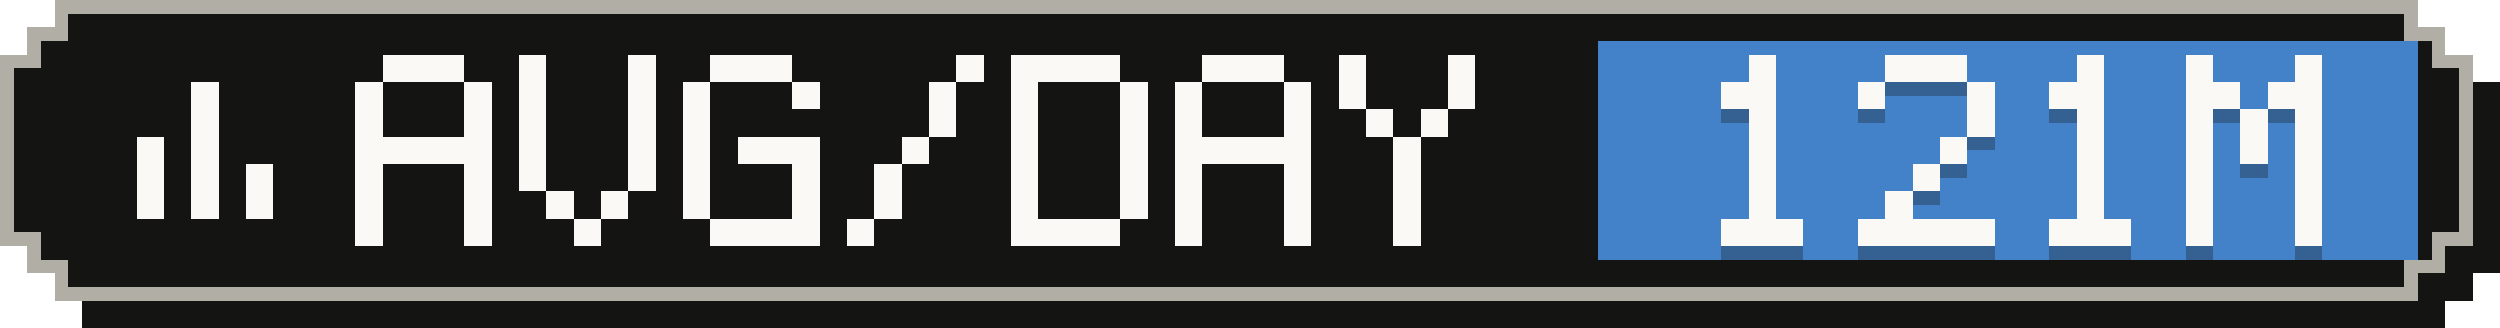
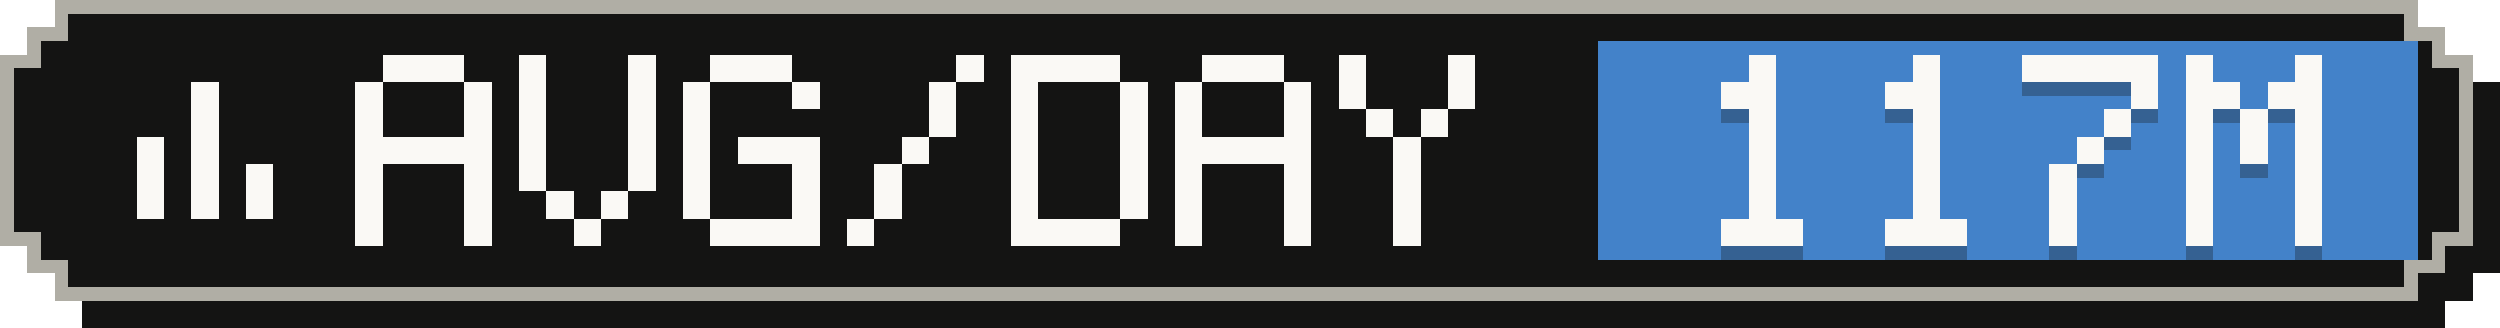
- <svg xmlns="http://www.w3.org/2000/svg" width="183" height="24" viewBox="0 0 183 24" role="img" aria-label="Average tokens per active day: 121M">
+ <svg xmlns="http://www.w3.org/2000/svg" width="183" height="24" viewBox="0 0 183 24" role="img" aria-label="Average tokens per active day: 117M">
  <g shape-rendering="crispEdges">
    <path fill="#141413" d="M6,2 H179 V4 H181 V6 H183 V20 H181 V22 H179 V24 H6 V22 H4 V20 H2 V6 H4 V4 H6 Z" />
    <path fill="#b0aea5" d="M4,0 H177 V2 H179 V4 H181 V18 H179 V20 H177 V22 H4 V20 H2 V18 H0 V4 H2 V2 H4 Z" />
    <path fill="#141413" d="M5,1 H176 V3 H178 V5 H180 V17 H178 V19 H176 V21 H5 V19 H3 V17 H1 V5 H3 V3 H5 Z" />
    <rect fill="#4382c9" x="117" y="3" width="60" height="16" />
    <g fill="#faf9f5">
      <rect x="14" y="6" width="2" height="2" />
      <rect x="14" y="8" width="2" height="2" />
      <rect x="10" y="10" width="2" height="2" />
      <rect x="14" y="10" width="2" height="2" />
      <rect x="10" y="12" width="2" height="2" />
      <rect x="14" y="12" width="2" height="2" />
      <rect x="18" y="12" width="2" height="2" />
      <rect x="10" y="14" width="2" height="2" />
      <rect x="14" y="14" width="2" height="2" />
      <rect x="18" y="14" width="2" height="2" />
    </g>
    <g fill="#faf9f5">
      <rect x="28" y="4" width="6" height="2" />
      <rect x="26" y="6" width="2" height="2" />
      <rect x="34" y="6" width="2" height="2" />
      <rect x="26" y="8" width="2" height="2" />
      <rect x="34" y="8" width="2" height="2" />
      <rect x="26" y="10" width="10" height="2" />
      <rect x="26" y="12" width="2" height="2" />
      <rect x="34" y="12" width="2" height="2" />
      <rect x="26" y="14" width="2" height="2" />
      <rect x="34" y="14" width="2" height="2" />
      <rect x="26" y="16" width="2" height="2" />
      <rect x="34" y="16" width="2" height="2" />
      <rect x="38" y="4" width="2" height="2" />
      <rect x="46" y="4" width="2" height="2" />
      <rect x="38" y="6" width="2" height="2" />
      <rect x="46" y="6" width="2" height="2" />
      <rect x="38" y="8" width="2" height="2" />
      <rect x="46" y="8" width="2" height="2" />
      <rect x="38" y="10" width="2" height="2" />
      <rect x="46" y="10" width="2" height="2" />
      <rect x="38" y="12" width="2" height="2" />
      <rect x="46" y="12" width="2" height="2" />
      <rect x="40" y="14" width="2" height="2" />
      <rect x="44" y="14" width="2" height="2" />
      <rect x="42" y="16" width="2" height="2" />
      <rect x="52" y="4" width="6" height="2" />
      <rect x="50" y="6" width="2" height="2" />
      <rect x="58" y="6" width="2" height="2" />
      <rect x="50" y="8" width="2" height="2" />
      <rect x="50" y="10" width="2" height="2" />
      <rect x="54" y="10" width="6" height="2" />
      <rect x="50" y="12" width="2" height="2" />
      <rect x="58" y="12" width="2" height="2" />
      <rect x="50" y="14" width="2" height="2" />
      <rect x="58" y="14" width="2" height="2" />
      <rect x="52" y="16" width="8" height="2" />
      <rect x="70" y="4" width="2" height="2" />
      <rect x="68" y="6" width="2" height="2" />
      <rect x="68" y="8" width="2" height="2" />
      <rect x="66" y="10" width="2" height="2" />
      <rect x="64" y="12" width="2" height="2" />
      <rect x="64" y="14" width="2" height="2" />
      <rect x="62" y="16" width="2" height="2" />
      <rect x="74" y="4" width="8" height="2" />
      <rect x="74" y="6" width="2" height="2" />
      <rect x="82" y="6" width="2" height="2" />
      <rect x="74" y="8" width="2" height="2" />
      <rect x="82" y="8" width="2" height="2" />
      <rect x="74" y="10" width="2" height="2" />
      <rect x="82" y="10" width="2" height="2" />
      <rect x="74" y="12" width="2" height="2" />
      <rect x="82" y="12" width="2" height="2" />
      <rect x="74" y="14" width="2" height="2" />
      <rect x="82" y="14" width="2" height="2" />
      <rect x="74" y="16" width="8" height="2" />
      <rect x="88" y="4" width="6" height="2" />
      <rect x="86" y="6" width="2" height="2" />
      <rect x="94" y="6" width="2" height="2" />
      <rect x="86" y="8" width="2" height="2" />
      <rect x="94" y="8" width="2" height="2" />
      <rect x="86" y="10" width="10" height="2" />
      <rect x="86" y="12" width="2" height="2" />
      <rect x="94" y="12" width="2" height="2" />
      <rect x="86" y="14" width="2" height="2" />
      <rect x="94" y="14" width="2" height="2" />
      <rect x="86" y="16" width="2" height="2" />
      <rect x="94" y="16" width="2" height="2" />
      <rect x="98" y="4" width="2" height="2" />
      <rect x="106" y="4" width="2" height="2" />
      <rect x="98" y="6" width="2" height="2" />
      <rect x="106" y="6" width="2" height="2" />
      <rect x="100" y="8" width="2" height="2" />
      <rect x="104" y="8" width="2" height="2" />
      <rect x="102" y="10" width="2" height="2" />
      <rect x="102" y="12" width="2" height="2" />
      <rect x="102" y="14" width="2" height="2" />
      <rect x="102" y="16" width="2" height="2" />
    </g>
    <g fill="#141413" fill-opacity=".3">
      <rect x="128" y="5" width="2" height="2" />
      <rect x="126" y="7" width="4" height="2" />
      <rect x="128" y="9" width="2" height="2" />
      <rect x="128" y="11" width="2" height="2" />
      <rect x="128" y="13" width="2" height="2" />
      <rect x="128" y="15" width="2" height="2" />
      <rect x="126" y="17" width="6" height="2" />
-       <rect x="138" y="5" width="6" height="2" />
-       <rect x="136" y="7" width="2" height="2" />
-       <rect x="144" y="7" width="2" height="2" />
-       <rect x="144" y="9" width="2" height="2" />
-       <rect x="142" y="11" width="2" height="2" />
+       <rect x="140" y="5" width="2" height="2" />
+       <rect x="138" y="7" width="4" height="2" />
+       <rect x="140" y="9" width="2" height="2" />
+       <rect x="140" y="11" width="2" height="2" />
      <rect x="140" y="13" width="2" height="2" />
-       <rect x="138" y="15" width="2" height="2" />
-       <rect x="136" y="17" width="10" height="2" />
-       <rect x="152" y="5" width="2" height="2" />
-       <rect x="150" y="7" width="4" height="2" />
-       <rect x="152" y="9" width="2" height="2" />
+       <rect x="140" y="15" width="2" height="2" />
+       <rect x="138" y="17" width="6" height="2" />
+       <rect x="148" y="5" width="10" height="2" />
+       <rect x="156" y="7" width="2" height="2" />
+       <rect x="154" y="9" width="2" height="2" />
      <rect x="152" y="11" width="2" height="2" />
-       <rect x="152" y="13" width="2" height="2" />
-       <rect x="152" y="15" width="2" height="2" />
-       <rect x="150" y="17" width="6" height="2" />
+       <rect x="150" y="13" width="2" height="2" />
+       <rect x="150" y="15" width="2" height="2" />
+       <rect x="150" y="17" width="2" height="2" />
      <rect x="160" y="5" width="2" height="2" />
      <rect x="168" y="5" width="2" height="2" />
      <rect x="160" y="7" width="4" height="2" />
      <rect x="166" y="7" width="4" height="2" />
      <rect x="160" y="9" width="2" height="2" />
      <rect x="164" y="9" width="2" height="2" />
      <rect x="168" y="9" width="2" height="2" />
      <rect x="160" y="11" width="2" height="2" />
      <rect x="164" y="11" width="2" height="2" />
      <rect x="168" y="11" width="2" height="2" />
      <rect x="160" y="13" width="2" height="2" />
      <rect x="168" y="13" width="2" height="2" />
      <rect x="160" y="15" width="2" height="2" />
      <rect x="168" y="15" width="2" height="2" />
      <rect x="160" y="17" width="2" height="2" />
      <rect x="168" y="17" width="2" height="2" />
    </g>
    <g fill="#faf9f5">
      <rect x="128" y="4" width="2" height="2" />
      <rect x="126" y="6" width="4" height="2" />
      <rect x="128" y="8" width="2" height="2" />
      <rect x="128" y="10" width="2" height="2" />
      <rect x="128" y="12" width="2" height="2" />
      <rect x="128" y="14" width="2" height="2" />
      <rect x="126" y="16" width="6" height="2" />
-       <rect x="138" y="4" width="6" height="2" />
-       <rect x="136" y="6" width="2" height="2" />
-       <rect x="144" y="6" width="2" height="2" />
-       <rect x="144" y="8" width="2" height="2" />
-       <rect x="142" y="10" width="2" height="2" />
+       <rect x="140" y="4" width="2" height="2" />
+       <rect x="138" y="6" width="4" height="2" />
+       <rect x="140" y="8" width="2" height="2" />
+       <rect x="140" y="10" width="2" height="2" />
      <rect x="140" y="12" width="2" height="2" />
-       <rect x="138" y="14" width="2" height="2" />
-       <rect x="136" y="16" width="10" height="2" />
-       <rect x="152" y="4" width="2" height="2" />
-       <rect x="150" y="6" width="4" height="2" />
-       <rect x="152" y="8" width="2" height="2" />
+       <rect x="140" y="14" width="2" height="2" />
+       <rect x="138" y="16" width="6" height="2" />
+       <rect x="148" y="4" width="10" height="2" />
+       <rect x="156" y="6" width="2" height="2" />
+       <rect x="154" y="8" width="2" height="2" />
      <rect x="152" y="10" width="2" height="2" />
-       <rect x="152" y="12" width="2" height="2" />
-       <rect x="152" y="14" width="2" height="2" />
-       <rect x="150" y="16" width="6" height="2" />
+       <rect x="150" y="12" width="2" height="2" />
+       <rect x="150" y="14" width="2" height="2" />
+       <rect x="150" y="16" width="2" height="2" />
      <rect x="160" y="4" width="2" height="2" />
      <rect x="168" y="4" width="2" height="2" />
      <rect x="160" y="6" width="4" height="2" />
      <rect x="166" y="6" width="4" height="2" />
      <rect x="160" y="8" width="2" height="2" />
      <rect x="164" y="8" width="2" height="2" />
      <rect x="168" y="8" width="2" height="2" />
      <rect x="160" y="10" width="2" height="2" />
      <rect x="164" y="10" width="2" height="2" />
      <rect x="168" y="10" width="2" height="2" />
      <rect x="160" y="12" width="2" height="2" />
      <rect x="168" y="12" width="2" height="2" />
      <rect x="160" y="14" width="2" height="2" />
      <rect x="168" y="14" width="2" height="2" />
      <rect x="160" y="16" width="2" height="2" />
      <rect x="168" y="16" width="2" height="2" />
    </g>
  </g>
</svg>
